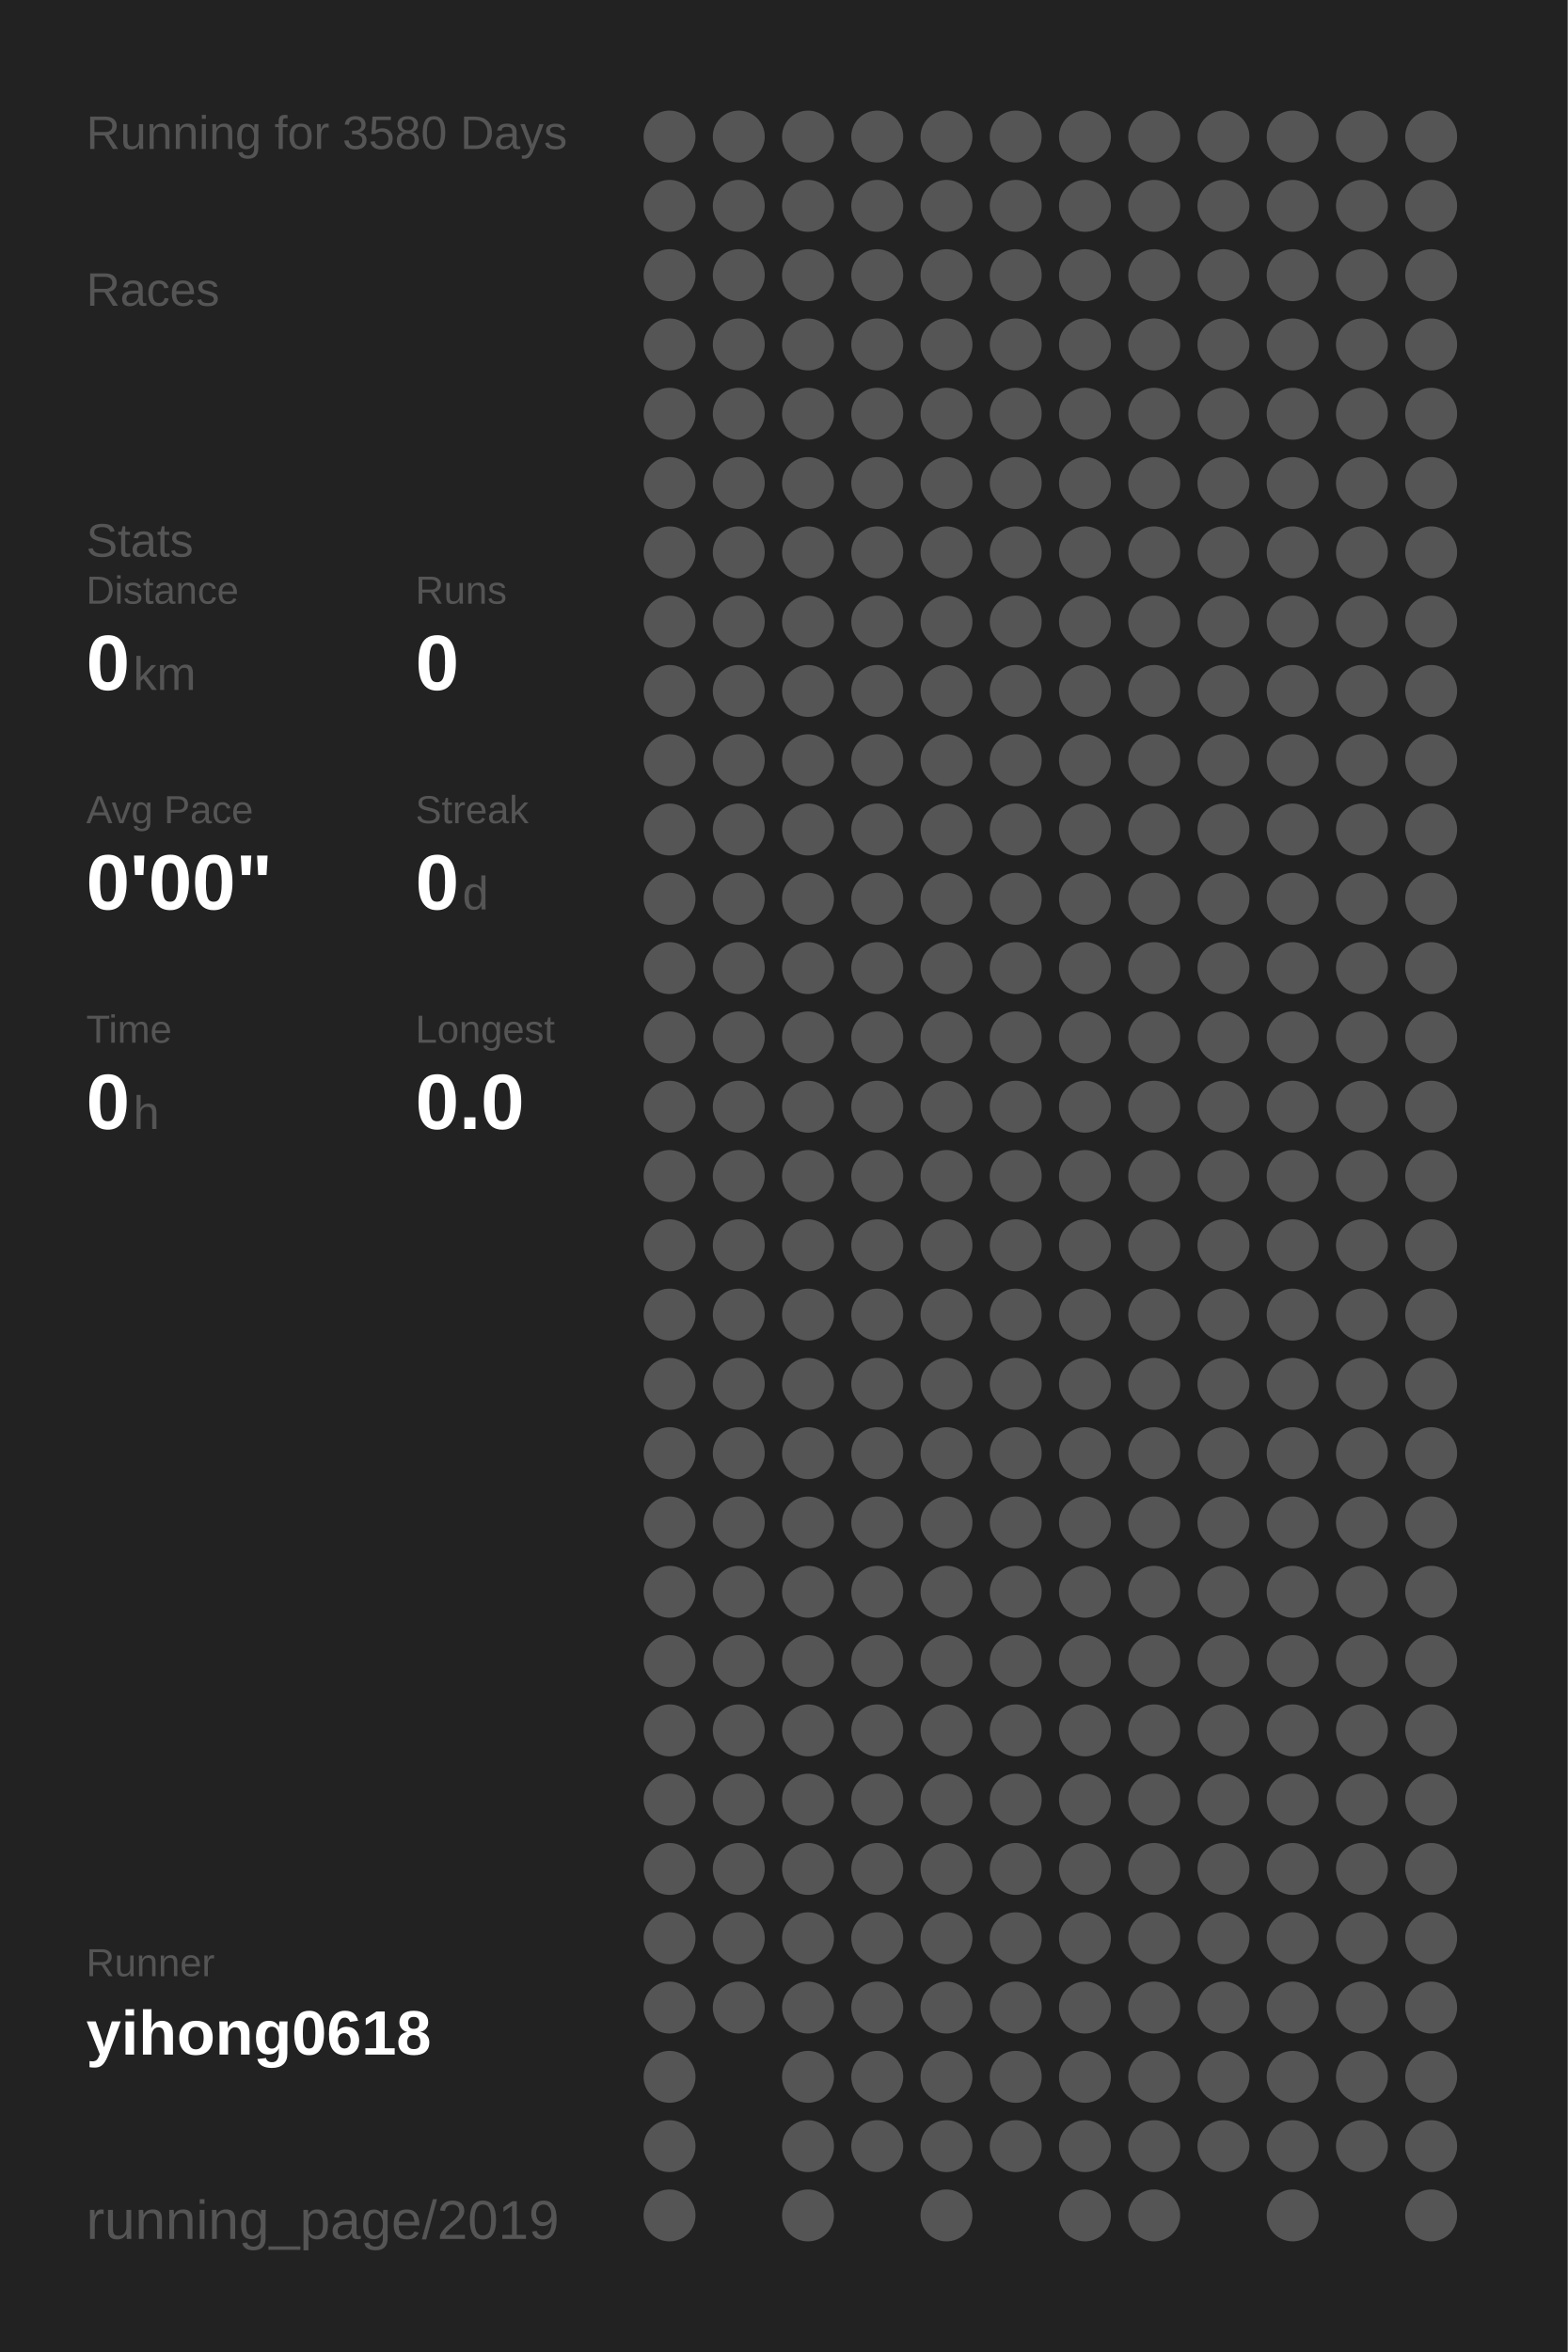
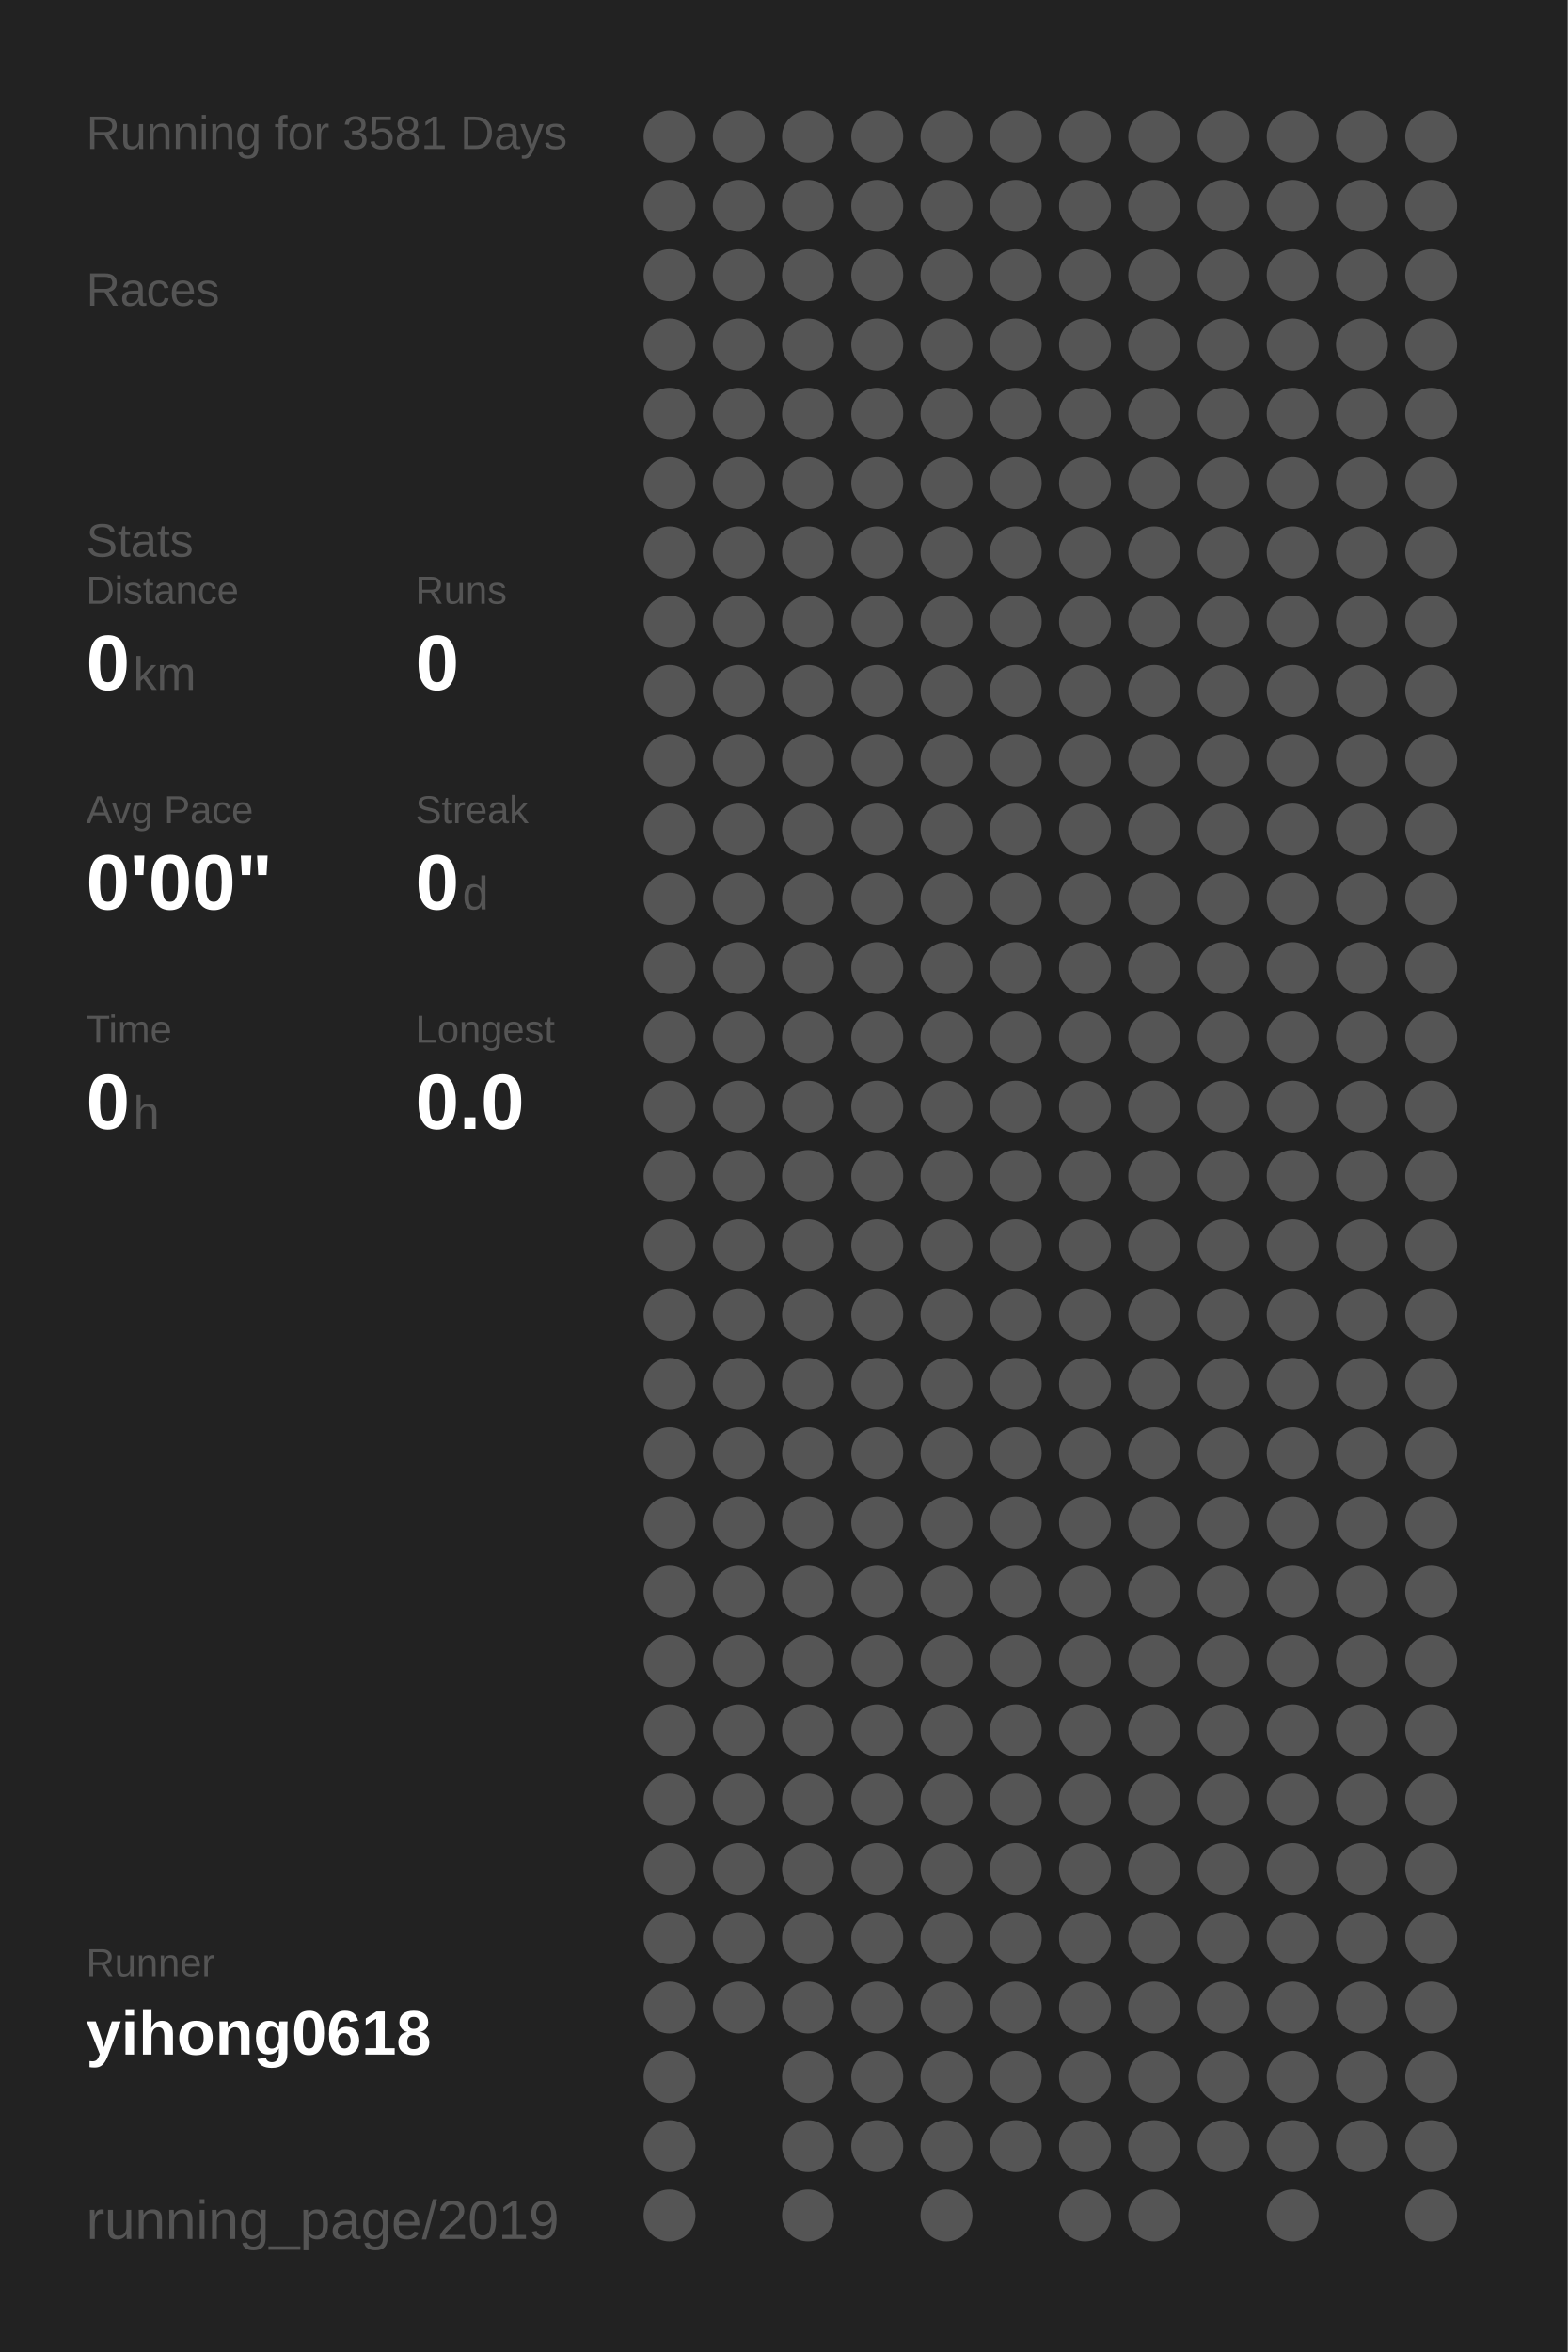
<svg xmlns="http://www.w3.org/2000/svg" baseProfile="full" height="300mm" version="1.1" viewBox="0,0,200,300" width="200mm">
  <defs />
  <rect fill="#222222" height="300" width="200" x="0" y="0" />
-   <text fill="#555555" style="font-size:6px; font-family:Arial;" x="11" y="19">Running for 3580 Days</text>
+   <text fill="#555555" style="font-size:6px; font-family:Arial;" x="11" y="19">Running for 3581 Days</text>
  <text fill="#555555" style="font-size:6px; font-family:Arial;" x="11" y="39">Races</text>
  <text fill="#555555" style="font-size:6px; font-family:Arial;" x="11" y="71">Stats</text>
  <text fill="#555555" style="font-size:5px; font-family:Arial;" x="11" y="77">Distance</text>
  <text fill="#FFFFFF" style="font-size:10px; font-family:Arial; font-weight:bold;" x="11" y="88">0</text>
  <text fill="#555555" style="font-size:6px; font-family:Arial;" x="17" y="88">km</text>
  <text fill="#555555" style="font-size:5px; font-family:Arial;" x="53" y="77">Runs</text>
  <text fill="#FFFFFF" style="font-size:10px; font-family:Arial; font-weight:bold;" x="53" y="88">0</text>
  <text fill="#555555" style="font-size:5px; font-family:Arial;" x="11" y="105">Avg Pace</text>
  <text fill="#FFFFFF" style="font-size:10px; font-family:Arial; font-weight:bold;" x="11" y="116">0'00"</text>
  <text fill="#555555" style="font-size:5px; font-family:Arial;" x="53" y="105">Streak</text>
  <text fill="#FFFFFF" style="font-size:10px; font-family:Arial; font-weight:bold;" x="53" y="116">0</text>
  <text fill="#555555" style="font-size:6px; font-family:Arial;" x="59" y="116">d</text>
  <text fill="#555555" style="font-size:5px; font-family:Arial;" x="11" y="133">Time</text>
  <text fill="#FFFFFF" style="font-size:10px; font-family:Arial; font-weight:bold;" x="11" y="144">0</text>
  <text fill="#555555" style="font-size:6px; font-family:Arial;" x="17" y="144">h</text>
  <text fill="#555555" style="font-size:5px; font-family:Arial;" x="53" y="133">Longest</text>
  <text fill="#FFFFFF" style="font-size:10px; font-family:Arial; font-weight:bold;" x="53" y="144">0.0</text>
  <text fill="#555555" style="font-size:5px; font-family:Arial;" x="11" y="252.065">Runner</text>
  <text fill="#FFFFFF" style="font-size:8px; font-family:Arial; font-weight:bold;" x="11" y="262.065">yihong0618</text>
  <text fill="#555555" style="font-size:7px; font-family:Arial;" x="11" y="285.581">running_page/2019</text>
  <circle cx="85.417" cy="17.419" fill="#555555" r="3.312" />
  <circle cx="85.417" cy="26.258" fill="#555555" r="3.312" />
  <circle cx="85.417" cy="35.097" fill="#555555" r="3.312" />
  <circle cx="85.417" cy="43.935" fill="#555555" r="3.312" />
  <circle cx="85.417" cy="52.774" fill="#555555" r="3.312" />
  <circle cx="85.417" cy="61.613" fill="#555555" r="3.312" />
  <circle cx="85.417" cy="70.452" fill="#555555" r="3.312" />
  <circle cx="85.417" cy="79.29" fill="#555555" r="3.312" />
  <circle cx="85.417" cy="88.129" fill="#555555" r="3.312" />
  <circle cx="85.417" cy="96.968" fill="#555555" r="3.312" />
  <circle cx="85.417" cy="105.806" fill="#555555" r="3.312" />
  <circle cx="85.417" cy="114.645" fill="#555555" r="3.312" />
  <circle cx="85.417" cy="123.484" fill="#555555" r="3.312" />
  <circle cx="85.417" cy="132.323" fill="#555555" r="3.312" />
  <circle cx="85.417" cy="141.161" fill="#555555" r="3.312" />
  <circle cx="85.417" cy="150" fill="#555555" r="3.312" />
  <circle cx="85.417" cy="158.839" fill="#555555" r="3.312" />
  <circle cx="85.417" cy="167.677" fill="#555555" r="3.312" />
  <circle cx="85.417" cy="176.516" fill="#555555" r="3.312" />
  <circle cx="85.417" cy="185.355" fill="#555555" r="3.312" />
  <circle cx="85.417" cy="194.194" fill="#555555" r="3.312" />
  <circle cx="85.417" cy="203.032" fill="#555555" r="3.312" />
  <circle cx="85.417" cy="211.871" fill="#555555" r="3.312" />
  <circle cx="85.417" cy="220.71" fill="#555555" r="3.312" />
  <circle cx="85.417" cy="229.548" fill="#555555" r="3.312" />
  <circle cx="85.417" cy="238.387" fill="#555555" r="3.312" />
  <circle cx="85.417" cy="247.226" fill="#555555" r="3.312" />
  <circle cx="85.417" cy="256.065" fill="#555555" r="3.312" />
  <circle cx="85.417" cy="264.903" fill="#555555" r="3.312" />
  <circle cx="85.417" cy="273.742" fill="#555555" r="3.312" />
  <circle cx="85.417" cy="282.581" fill="#555555" r="3.312" />
  <circle cx="94.25" cy="17.419" fill="#555555" r="3.312" />
  <circle cx="94.25" cy="26.258" fill="#555555" r="3.312" />
  <circle cx="94.25" cy="35.097" fill="#555555" r="3.312" />
  <circle cx="94.25" cy="43.935" fill="#555555" r="3.312" />
  <circle cx="94.25" cy="52.774" fill="#555555" r="3.312" />
  <circle cx="94.25" cy="61.613" fill="#555555" r="3.312" />
  <circle cx="94.25" cy="70.452" fill="#555555" r="3.312" />
  <circle cx="94.25" cy="79.29" fill="#555555" r="3.312" />
  <circle cx="94.25" cy="88.129" fill="#555555" r="3.312" />
  <circle cx="94.25" cy="96.968" fill="#555555" r="3.312" />
  <circle cx="94.25" cy="105.806" fill="#555555" r="3.312" />
  <circle cx="94.25" cy="114.645" fill="#555555" r="3.312" />
  <circle cx="94.25" cy="123.484" fill="#555555" r="3.312" />
  <circle cx="94.25" cy="132.323" fill="#555555" r="3.312" />
  <circle cx="94.25" cy="141.161" fill="#555555" r="3.312" />
  <circle cx="94.25" cy="150" fill="#555555" r="3.312" />
  <circle cx="94.25" cy="158.839" fill="#555555" r="3.312" />
  <circle cx="94.25" cy="167.677" fill="#555555" r="3.312" />
  <circle cx="94.25" cy="176.516" fill="#555555" r="3.312" />
  <circle cx="94.25" cy="185.355" fill="#555555" r="3.312" />
  <circle cx="94.25" cy="194.194" fill="#555555" r="3.312" />
  <circle cx="94.25" cy="203.032" fill="#555555" r="3.312" />
  <circle cx="94.25" cy="211.871" fill="#555555" r="3.312" />
  <circle cx="94.25" cy="220.71" fill="#555555" r="3.312" />
  <circle cx="94.25" cy="229.548" fill="#555555" r="3.312" />
  <circle cx="94.25" cy="238.387" fill="#555555" r="3.312" />
  <circle cx="94.25" cy="247.226" fill="#555555" r="3.312" />
  <circle cx="94.25" cy="256.065" fill="#555555" r="3.312" />
  <circle cx="103.083" cy="17.419" fill="#555555" r="3.312" />
  <circle cx="103.083" cy="26.258" fill="#555555" r="3.312" />
  <circle cx="103.083" cy="35.097" fill="#555555" r="3.312" />
  <circle cx="103.083" cy="43.935" fill="#555555" r="3.312" />
  <circle cx="103.083" cy="52.774" fill="#555555" r="3.312" />
  <circle cx="103.083" cy="61.613" fill="#555555" r="3.312" />
  <circle cx="103.083" cy="70.452" fill="#555555" r="3.312" />
  <circle cx="103.083" cy="79.29" fill="#555555" r="3.312" />
  <circle cx="103.083" cy="88.129" fill="#555555" r="3.312" />
  <circle cx="103.083" cy="96.968" fill="#555555" r="3.312" />
  <circle cx="103.083" cy="105.806" fill="#555555" r="3.312" />
  <circle cx="103.083" cy="114.645" fill="#555555" r="3.312" />
  <circle cx="103.083" cy="123.484" fill="#555555" r="3.312" />
  <circle cx="103.083" cy="132.323" fill="#555555" r="3.312" />
  <circle cx="103.083" cy="141.161" fill="#555555" r="3.312" />
  <circle cx="103.083" cy="150" fill="#555555" r="3.312" />
  <circle cx="103.083" cy="158.839" fill="#555555" r="3.312" />
  <circle cx="103.083" cy="167.677" fill="#555555" r="3.312" />
  <circle cx="103.083" cy="176.516" fill="#555555" r="3.312" />
  <circle cx="103.083" cy="185.355" fill="#555555" r="3.312" />
  <circle cx="103.083" cy="194.194" fill="#555555" r="3.312" />
  <circle cx="103.083" cy="203.032" fill="#555555" r="3.312" />
  <circle cx="103.083" cy="211.871" fill="#555555" r="3.312" />
  <circle cx="103.083" cy="220.71" fill="#555555" r="3.312" />
  <circle cx="103.083" cy="229.548" fill="#555555" r="3.312" />
  <circle cx="103.083" cy="238.387" fill="#555555" r="3.312" />
  <circle cx="103.083" cy="247.226" fill="#555555" r="3.312" />
  <circle cx="103.083" cy="256.065" fill="#555555" r="3.312" />
  <circle cx="103.083" cy="264.903" fill="#555555" r="3.312" />
  <circle cx="103.083" cy="273.742" fill="#555555" r="3.312" />
  <circle cx="103.083" cy="282.581" fill="#555555" r="3.312" />
  <circle cx="111.917" cy="17.419" fill="#555555" r="3.312" />
  <circle cx="111.917" cy="26.258" fill="#555555" r="3.312" />
  <circle cx="111.917" cy="35.097" fill="#555555" r="3.312" />
  <circle cx="111.917" cy="43.935" fill="#555555" r="3.312" />
  <circle cx="111.917" cy="52.774" fill="#555555" r="3.312" />
  <circle cx="111.917" cy="61.613" fill="#555555" r="3.312" />
  <circle cx="111.917" cy="70.452" fill="#555555" r="3.312" />
  <circle cx="111.917" cy="79.29" fill="#555555" r="3.312" />
  <circle cx="111.917" cy="88.129" fill="#555555" r="3.312" />
  <circle cx="111.917" cy="96.968" fill="#555555" r="3.312" />
  <circle cx="111.917" cy="105.806" fill="#555555" r="3.312" />
  <circle cx="111.917" cy="114.645" fill="#555555" r="3.312" />
  <circle cx="111.917" cy="123.484" fill="#555555" r="3.312" />
  <circle cx="111.917" cy="132.323" fill="#555555" r="3.312" />
  <circle cx="111.917" cy="141.161" fill="#555555" r="3.312" />
  <circle cx="111.917" cy="150" fill="#555555" r="3.312" />
  <circle cx="111.917" cy="158.839" fill="#555555" r="3.312" />
  <circle cx="111.917" cy="167.677" fill="#555555" r="3.312" />
  <circle cx="111.917" cy="176.516" fill="#555555" r="3.312" />
  <circle cx="111.917" cy="185.355" fill="#555555" r="3.312" />
  <circle cx="111.917" cy="194.194" fill="#555555" r="3.312" />
  <circle cx="111.917" cy="203.032" fill="#555555" r="3.312" />
  <circle cx="111.917" cy="211.871" fill="#555555" r="3.312" />
  <circle cx="111.917" cy="220.71" fill="#555555" r="3.312" />
  <circle cx="111.917" cy="229.548" fill="#555555" r="3.312" />
  <circle cx="111.917" cy="238.387" fill="#555555" r="3.312" />
  <circle cx="111.917" cy="247.226" fill="#555555" r="3.312" />
  <circle cx="111.917" cy="256.065" fill="#555555" r="3.312" />
  <circle cx="111.917" cy="264.903" fill="#555555" r="3.312" />
  <circle cx="111.917" cy="273.742" fill="#555555" r="3.312" />
  <circle cx="120.75" cy="17.419" fill="#555555" r="3.312" />
  <circle cx="120.75" cy="26.258" fill="#555555" r="3.312" />
  <circle cx="120.75" cy="35.097" fill="#555555" r="3.312" />
  <circle cx="120.75" cy="43.935" fill="#555555" r="3.312" />
  <circle cx="120.75" cy="52.774" fill="#555555" r="3.312" />
  <circle cx="120.75" cy="61.613" fill="#555555" r="3.312" />
  <circle cx="120.75" cy="70.452" fill="#555555" r="3.312" />
  <circle cx="120.75" cy="79.29" fill="#555555" r="3.312" />
  <circle cx="120.75" cy="88.129" fill="#555555" r="3.312" />
  <circle cx="120.75" cy="96.968" fill="#555555" r="3.312" />
  <circle cx="120.75" cy="105.806" fill="#555555" r="3.312" />
  <circle cx="120.75" cy="114.645" fill="#555555" r="3.312" />
  <circle cx="120.75" cy="123.484" fill="#555555" r="3.312" />
  <circle cx="120.75" cy="132.323" fill="#555555" r="3.312" />
  <circle cx="120.75" cy="141.161" fill="#555555" r="3.312" />
  <circle cx="120.75" cy="150" fill="#555555" r="3.312" />
  <circle cx="120.75" cy="158.839" fill="#555555" r="3.312" />
  <circle cx="120.75" cy="167.677" fill="#555555" r="3.312" />
  <circle cx="120.75" cy="176.516" fill="#555555" r="3.312" />
  <circle cx="120.75" cy="185.355" fill="#555555" r="3.312" />
  <circle cx="120.75" cy="194.194" fill="#555555" r="3.312" />
  <circle cx="120.75" cy="203.032" fill="#555555" r="3.312" />
  <circle cx="120.75" cy="211.871" fill="#555555" r="3.312" />
  <circle cx="120.75" cy="220.71" fill="#555555" r="3.312" />
  <circle cx="120.75" cy="229.548" fill="#555555" r="3.312" />
  <circle cx="120.75" cy="238.387" fill="#555555" r="3.312" />
  <circle cx="120.75" cy="247.226" fill="#555555" r="3.312" />
  <circle cx="120.75" cy="256.065" fill="#555555" r="3.312" />
  <circle cx="120.75" cy="264.903" fill="#555555" r="3.312" />
  <circle cx="120.75" cy="273.742" fill="#555555" r="3.312" />
  <circle cx="120.75" cy="282.581" fill="#555555" r="3.312" />
  <circle cx="129.583" cy="17.419" fill="#555555" r="3.312" />
  <circle cx="129.583" cy="26.258" fill="#555555" r="3.312" />
  <circle cx="129.583" cy="35.097" fill="#555555" r="3.312" />
  <circle cx="129.583" cy="43.935" fill="#555555" r="3.312" />
  <circle cx="129.583" cy="52.774" fill="#555555" r="3.312" />
  <circle cx="129.583" cy="61.613" fill="#555555" r="3.312" />
  <circle cx="129.583" cy="70.452" fill="#555555" r="3.312" />
  <circle cx="129.583" cy="79.29" fill="#555555" r="3.312" />
  <circle cx="129.583" cy="88.129" fill="#555555" r="3.312" />
  <circle cx="129.583" cy="96.968" fill="#555555" r="3.312" />
  <circle cx="129.583" cy="105.806" fill="#555555" r="3.312" />
  <circle cx="129.583" cy="114.645" fill="#555555" r="3.312" />
  <circle cx="129.583" cy="123.484" fill="#555555" r="3.312" />
  <circle cx="129.583" cy="132.323" fill="#555555" r="3.312" />
  <circle cx="129.583" cy="141.161" fill="#555555" r="3.312" />
  <circle cx="129.583" cy="150" fill="#555555" r="3.312" />
  <circle cx="129.583" cy="158.839" fill="#555555" r="3.312" />
  <circle cx="129.583" cy="167.677" fill="#555555" r="3.312" />
  <circle cx="129.583" cy="176.516" fill="#555555" r="3.312" />
  <circle cx="129.583" cy="185.355" fill="#555555" r="3.312" />
  <circle cx="129.583" cy="194.194" fill="#555555" r="3.312" />
  <circle cx="129.583" cy="203.032" fill="#555555" r="3.312" />
  <circle cx="129.583" cy="211.871" fill="#555555" r="3.312" />
  <circle cx="129.583" cy="220.71" fill="#555555" r="3.312" />
  <circle cx="129.583" cy="229.548" fill="#555555" r="3.312" />
  <circle cx="129.583" cy="238.387" fill="#555555" r="3.312" />
  <circle cx="129.583" cy="247.226" fill="#555555" r="3.312" />
  <circle cx="129.583" cy="256.065" fill="#555555" r="3.312" />
  <circle cx="129.583" cy="264.903" fill="#555555" r="3.312" />
  <circle cx="129.583" cy="273.742" fill="#555555" r="3.312" />
  <circle cx="138.417" cy="17.419" fill="#555555" r="3.312" />
  <circle cx="138.417" cy="26.258" fill="#555555" r="3.312" />
  <circle cx="138.417" cy="35.097" fill="#555555" r="3.312" />
  <circle cx="138.417" cy="43.935" fill="#555555" r="3.312" />
  <circle cx="138.417" cy="52.774" fill="#555555" r="3.312" />
  <circle cx="138.417" cy="61.613" fill="#555555" r="3.312" />
  <circle cx="138.417" cy="70.452" fill="#555555" r="3.312" />
  <circle cx="138.417" cy="79.29" fill="#555555" r="3.312" />
  <circle cx="138.417" cy="88.129" fill="#555555" r="3.312" />
  <circle cx="138.417" cy="96.968" fill="#555555" r="3.312" />
  <circle cx="138.417" cy="105.806" fill="#555555" r="3.312" />
  <circle cx="138.417" cy="114.645" fill="#555555" r="3.312" />
  <circle cx="138.417" cy="123.484" fill="#555555" r="3.312" />
  <circle cx="138.417" cy="132.323" fill="#555555" r="3.312" />
  <circle cx="138.417" cy="141.161" fill="#555555" r="3.312" />
  <circle cx="138.417" cy="150" fill="#555555" r="3.312" />
  <circle cx="138.417" cy="158.839" fill="#555555" r="3.312" />
  <circle cx="138.417" cy="167.677" fill="#555555" r="3.312" />
  <circle cx="138.417" cy="176.516" fill="#555555" r="3.312" />
  <circle cx="138.417" cy="185.355" fill="#555555" r="3.312" />
  <circle cx="138.417" cy="194.194" fill="#555555" r="3.312" />
  <circle cx="138.417" cy="203.032" fill="#555555" r="3.312" />
  <circle cx="138.417" cy="211.871" fill="#555555" r="3.312" />
  <circle cx="138.417" cy="220.71" fill="#555555" r="3.312" />
  <circle cx="138.417" cy="229.548" fill="#555555" r="3.312" />
  <circle cx="138.417" cy="238.387" fill="#555555" r="3.312" />
  <circle cx="138.417" cy="247.226" fill="#555555" r="3.312" />
  <circle cx="138.417" cy="256.065" fill="#555555" r="3.312" />
  <circle cx="138.417" cy="264.903" fill="#555555" r="3.312" />
  <circle cx="138.417" cy="273.742" fill="#555555" r="3.312" />
  <circle cx="138.417" cy="282.581" fill="#555555" r="3.312" />
  <circle cx="147.25" cy="17.419" fill="#555555" r="3.312" />
  <circle cx="147.25" cy="26.258" fill="#555555" r="3.312" />
  <circle cx="147.25" cy="35.097" fill="#555555" r="3.312" />
  <circle cx="147.25" cy="43.935" fill="#555555" r="3.312" />
  <circle cx="147.25" cy="52.774" fill="#555555" r="3.312" />
  <circle cx="147.25" cy="61.613" fill="#555555" r="3.312" />
  <circle cx="147.25" cy="70.452" fill="#555555" r="3.312" />
  <circle cx="147.25" cy="79.29" fill="#555555" r="3.312" />
  <circle cx="147.25" cy="88.129" fill="#555555" r="3.312" />
  <circle cx="147.25" cy="96.968" fill="#555555" r="3.312" />
  <circle cx="147.25" cy="105.806" fill="#555555" r="3.312" />
  <circle cx="147.25" cy="114.645" fill="#555555" r="3.312" />
  <circle cx="147.25" cy="123.484" fill="#555555" r="3.312" />
  <circle cx="147.25" cy="132.323" fill="#555555" r="3.312" />
  <circle cx="147.25" cy="141.161" fill="#555555" r="3.312" />
  <circle cx="147.25" cy="150" fill="#555555" r="3.312" />
  <circle cx="147.25" cy="158.839" fill="#555555" r="3.312" />
  <circle cx="147.25" cy="167.677" fill="#555555" r="3.312" />
  <circle cx="147.25" cy="176.516" fill="#555555" r="3.312" />
  <circle cx="147.25" cy="185.355" fill="#555555" r="3.312" />
  <circle cx="147.25" cy="194.194" fill="#555555" r="3.312" />
  <circle cx="147.25" cy="203.032" fill="#555555" r="3.312" />
  <circle cx="147.25" cy="211.871" fill="#555555" r="3.312" />
  <circle cx="147.25" cy="220.71" fill="#555555" r="3.312" />
  <circle cx="147.25" cy="229.548" fill="#555555" r="3.312" />
  <circle cx="147.25" cy="238.387" fill="#555555" r="3.312" />
  <circle cx="147.25" cy="247.226" fill="#555555" r="3.312" />
  <circle cx="147.25" cy="256.065" fill="#555555" r="3.312" />
  <circle cx="147.25" cy="264.903" fill="#555555" r="3.312" />
  <circle cx="147.25" cy="273.742" fill="#555555" r="3.312" />
  <circle cx="147.25" cy="282.581" fill="#555555" r="3.312" />
  <circle cx="156.083" cy="17.419" fill="#555555" r="3.312" />
  <circle cx="156.083" cy="26.258" fill="#555555" r="3.312" />
  <circle cx="156.083" cy="35.097" fill="#555555" r="3.312" />
  <circle cx="156.083" cy="43.935" fill="#555555" r="3.312" />
  <circle cx="156.083" cy="52.774" fill="#555555" r="3.312" />
  <circle cx="156.083" cy="61.613" fill="#555555" r="3.312" />
  <circle cx="156.083" cy="70.452" fill="#555555" r="3.312" />
  <circle cx="156.083" cy="79.29" fill="#555555" r="3.312" />
  <circle cx="156.083" cy="88.129" fill="#555555" r="3.312" />
  <circle cx="156.083" cy="96.968" fill="#555555" r="3.312" />
  <circle cx="156.083" cy="105.806" fill="#555555" r="3.312" />
  <circle cx="156.083" cy="114.645" fill="#555555" r="3.312" />
  <circle cx="156.083" cy="123.484" fill="#555555" r="3.312" />
  <circle cx="156.083" cy="132.323" fill="#555555" r="3.312" />
  <circle cx="156.083" cy="141.161" fill="#555555" r="3.312" />
  <circle cx="156.083" cy="150" fill="#555555" r="3.312" />
  <circle cx="156.083" cy="158.839" fill="#555555" r="3.312" />
  <circle cx="156.083" cy="167.677" fill="#555555" r="3.312" />
  <circle cx="156.083" cy="176.516" fill="#555555" r="3.312" />
  <circle cx="156.083" cy="185.355" fill="#555555" r="3.312" />
  <circle cx="156.083" cy="194.194" fill="#555555" r="3.312" />
  <circle cx="156.083" cy="203.032" fill="#555555" r="3.312" />
  <circle cx="156.083" cy="211.871" fill="#555555" r="3.312" />
  <circle cx="156.083" cy="220.71" fill="#555555" r="3.312" />
  <circle cx="156.083" cy="229.548" fill="#555555" r="3.312" />
  <circle cx="156.083" cy="238.387" fill="#555555" r="3.312" />
  <circle cx="156.083" cy="247.226" fill="#555555" r="3.312" />
  <circle cx="156.083" cy="256.065" fill="#555555" r="3.312" />
  <circle cx="156.083" cy="264.903" fill="#555555" r="3.312" />
  <circle cx="156.083" cy="273.742" fill="#555555" r="3.312" />
  <circle cx="164.917" cy="17.419" fill="#555555" r="3.312" />
  <circle cx="164.917" cy="26.258" fill="#555555" r="3.312" />
  <circle cx="164.917" cy="35.097" fill="#555555" r="3.312" />
  <circle cx="164.917" cy="43.935" fill="#555555" r="3.312" />
  <circle cx="164.917" cy="52.774" fill="#555555" r="3.312" />
  <circle cx="164.917" cy="61.613" fill="#555555" r="3.312" />
  <circle cx="164.917" cy="70.452" fill="#555555" r="3.312" />
  <circle cx="164.917" cy="79.29" fill="#555555" r="3.312" />
  <circle cx="164.917" cy="88.129" fill="#555555" r="3.312" />
  <circle cx="164.917" cy="96.968" fill="#555555" r="3.312" />
  <circle cx="164.917" cy="105.806" fill="#555555" r="3.312" />
  <circle cx="164.917" cy="114.645" fill="#555555" r="3.312" />
  <circle cx="164.917" cy="123.484" fill="#555555" r="3.312" />
  <circle cx="164.917" cy="132.323" fill="#555555" r="3.312" />
  <circle cx="164.917" cy="141.161" fill="#555555" r="3.312" />
  <circle cx="164.917" cy="150" fill="#555555" r="3.312" />
  <circle cx="164.917" cy="158.839" fill="#555555" r="3.312" />
  <circle cx="164.917" cy="167.677" fill="#555555" r="3.312" />
  <circle cx="164.917" cy="176.516" fill="#555555" r="3.312" />
  <circle cx="164.917" cy="185.355" fill="#555555" r="3.312" />
  <circle cx="164.917" cy="194.194" fill="#555555" r="3.312" />
  <circle cx="164.917" cy="203.032" fill="#555555" r="3.312" />
  <circle cx="164.917" cy="211.871" fill="#555555" r="3.312" />
  <circle cx="164.917" cy="220.71" fill="#555555" r="3.312" />
  <circle cx="164.917" cy="229.548" fill="#555555" r="3.312" />
  <circle cx="164.917" cy="238.387" fill="#555555" r="3.312" />
  <circle cx="164.917" cy="247.226" fill="#555555" r="3.312" />
  <circle cx="164.917" cy="256.065" fill="#555555" r="3.312" />
  <circle cx="164.917" cy="264.903" fill="#555555" r="3.312" />
  <circle cx="164.917" cy="273.742" fill="#555555" r="3.312" />
  <circle cx="164.917" cy="282.581" fill="#555555" r="3.312" />
  <circle cx="173.75" cy="17.419" fill="#555555" r="3.312" />
  <circle cx="173.75" cy="26.258" fill="#555555" r="3.312" />
  <circle cx="173.75" cy="35.097" fill="#555555" r="3.312" />
  <circle cx="173.75" cy="43.935" fill="#555555" r="3.312" />
  <circle cx="173.75" cy="52.774" fill="#555555" r="3.312" />
  <circle cx="173.75" cy="61.613" fill="#555555" r="3.312" />
  <circle cx="173.75" cy="70.452" fill="#555555" r="3.312" />
  <circle cx="173.75" cy="79.29" fill="#555555" r="3.312" />
  <circle cx="173.75" cy="88.129" fill="#555555" r="3.312" />
  <circle cx="173.75" cy="96.968" fill="#555555" r="3.312" />
  <circle cx="173.75" cy="105.806" fill="#555555" r="3.312" />
  <circle cx="173.75" cy="114.645" fill="#555555" r="3.312" />
  <circle cx="173.75" cy="123.484" fill="#555555" r="3.312" />
  <circle cx="173.75" cy="132.323" fill="#555555" r="3.312" />
  <circle cx="173.75" cy="141.161" fill="#555555" r="3.312" />
  <circle cx="173.75" cy="150" fill="#555555" r="3.312" />
  <circle cx="173.75" cy="158.839" fill="#555555" r="3.312" />
  <circle cx="173.75" cy="167.677" fill="#555555" r="3.312" />
  <circle cx="173.75" cy="176.516" fill="#555555" r="3.312" />
  <circle cx="173.75" cy="185.355" fill="#555555" r="3.312" />
  <circle cx="173.75" cy="194.194" fill="#555555" r="3.312" />
  <circle cx="173.75" cy="203.032" fill="#555555" r="3.312" />
  <circle cx="173.75" cy="211.871" fill="#555555" r="3.312" />
  <circle cx="173.75" cy="220.71" fill="#555555" r="3.312" />
  <circle cx="173.75" cy="229.548" fill="#555555" r="3.312" />
  <circle cx="173.75" cy="238.387" fill="#555555" r="3.312" />
  <circle cx="173.75" cy="247.226" fill="#555555" r="3.312" />
  <circle cx="173.75" cy="256.065" fill="#555555" r="3.312" />
  <circle cx="173.75" cy="264.903" fill="#555555" r="3.312" />
  <circle cx="173.75" cy="273.742" fill="#555555" r="3.312" />
  <circle cx="182.583" cy="17.419" fill="#555555" r="3.312" />
  <circle cx="182.583" cy="26.258" fill="#555555" r="3.312" />
  <circle cx="182.583" cy="35.097" fill="#555555" r="3.312" />
  <circle cx="182.583" cy="43.935" fill="#555555" r="3.312" />
  <circle cx="182.583" cy="52.774" fill="#555555" r="3.312" />
  <circle cx="182.583" cy="61.613" fill="#555555" r="3.312" />
  <circle cx="182.583" cy="70.452" fill="#555555" r="3.312" />
  <circle cx="182.583" cy="79.29" fill="#555555" r="3.312" />
  <circle cx="182.583" cy="88.129" fill="#555555" r="3.312" />
  <circle cx="182.583" cy="96.968" fill="#555555" r="3.312" />
  <circle cx="182.583" cy="105.806" fill="#555555" r="3.312" />
  <circle cx="182.583" cy="114.645" fill="#555555" r="3.312" />
  <circle cx="182.583" cy="123.484" fill="#555555" r="3.312" />
  <circle cx="182.583" cy="132.323" fill="#555555" r="3.312" />
  <circle cx="182.583" cy="141.161" fill="#555555" r="3.312" />
  <circle cx="182.583" cy="150" fill="#555555" r="3.312" />
  <circle cx="182.583" cy="158.839" fill="#555555" r="3.312" />
  <circle cx="182.583" cy="167.677" fill="#555555" r="3.312" />
  <circle cx="182.583" cy="176.516" fill="#555555" r="3.312" />
  <circle cx="182.583" cy="185.355" fill="#555555" r="3.312" />
  <circle cx="182.583" cy="194.194" fill="#555555" r="3.312" />
  <circle cx="182.583" cy="203.032" fill="#555555" r="3.312" />
  <circle cx="182.583" cy="211.871" fill="#555555" r="3.312" />
  <circle cx="182.583" cy="220.71" fill="#555555" r="3.312" />
  <circle cx="182.583" cy="229.548" fill="#555555" r="3.312" />
  <circle cx="182.583" cy="238.387" fill="#555555" r="3.312" />
  <circle cx="182.583" cy="247.226" fill="#555555" r="3.312" />
  <circle cx="182.583" cy="256.065" fill="#555555" r="3.312" />
  <circle cx="182.583" cy="264.903" fill="#555555" r="3.312" />
  <circle cx="182.583" cy="273.742" fill="#555555" r="3.312" />
  <circle cx="182.583" cy="282.581" fill="#555555" r="3.312" />
</svg>
